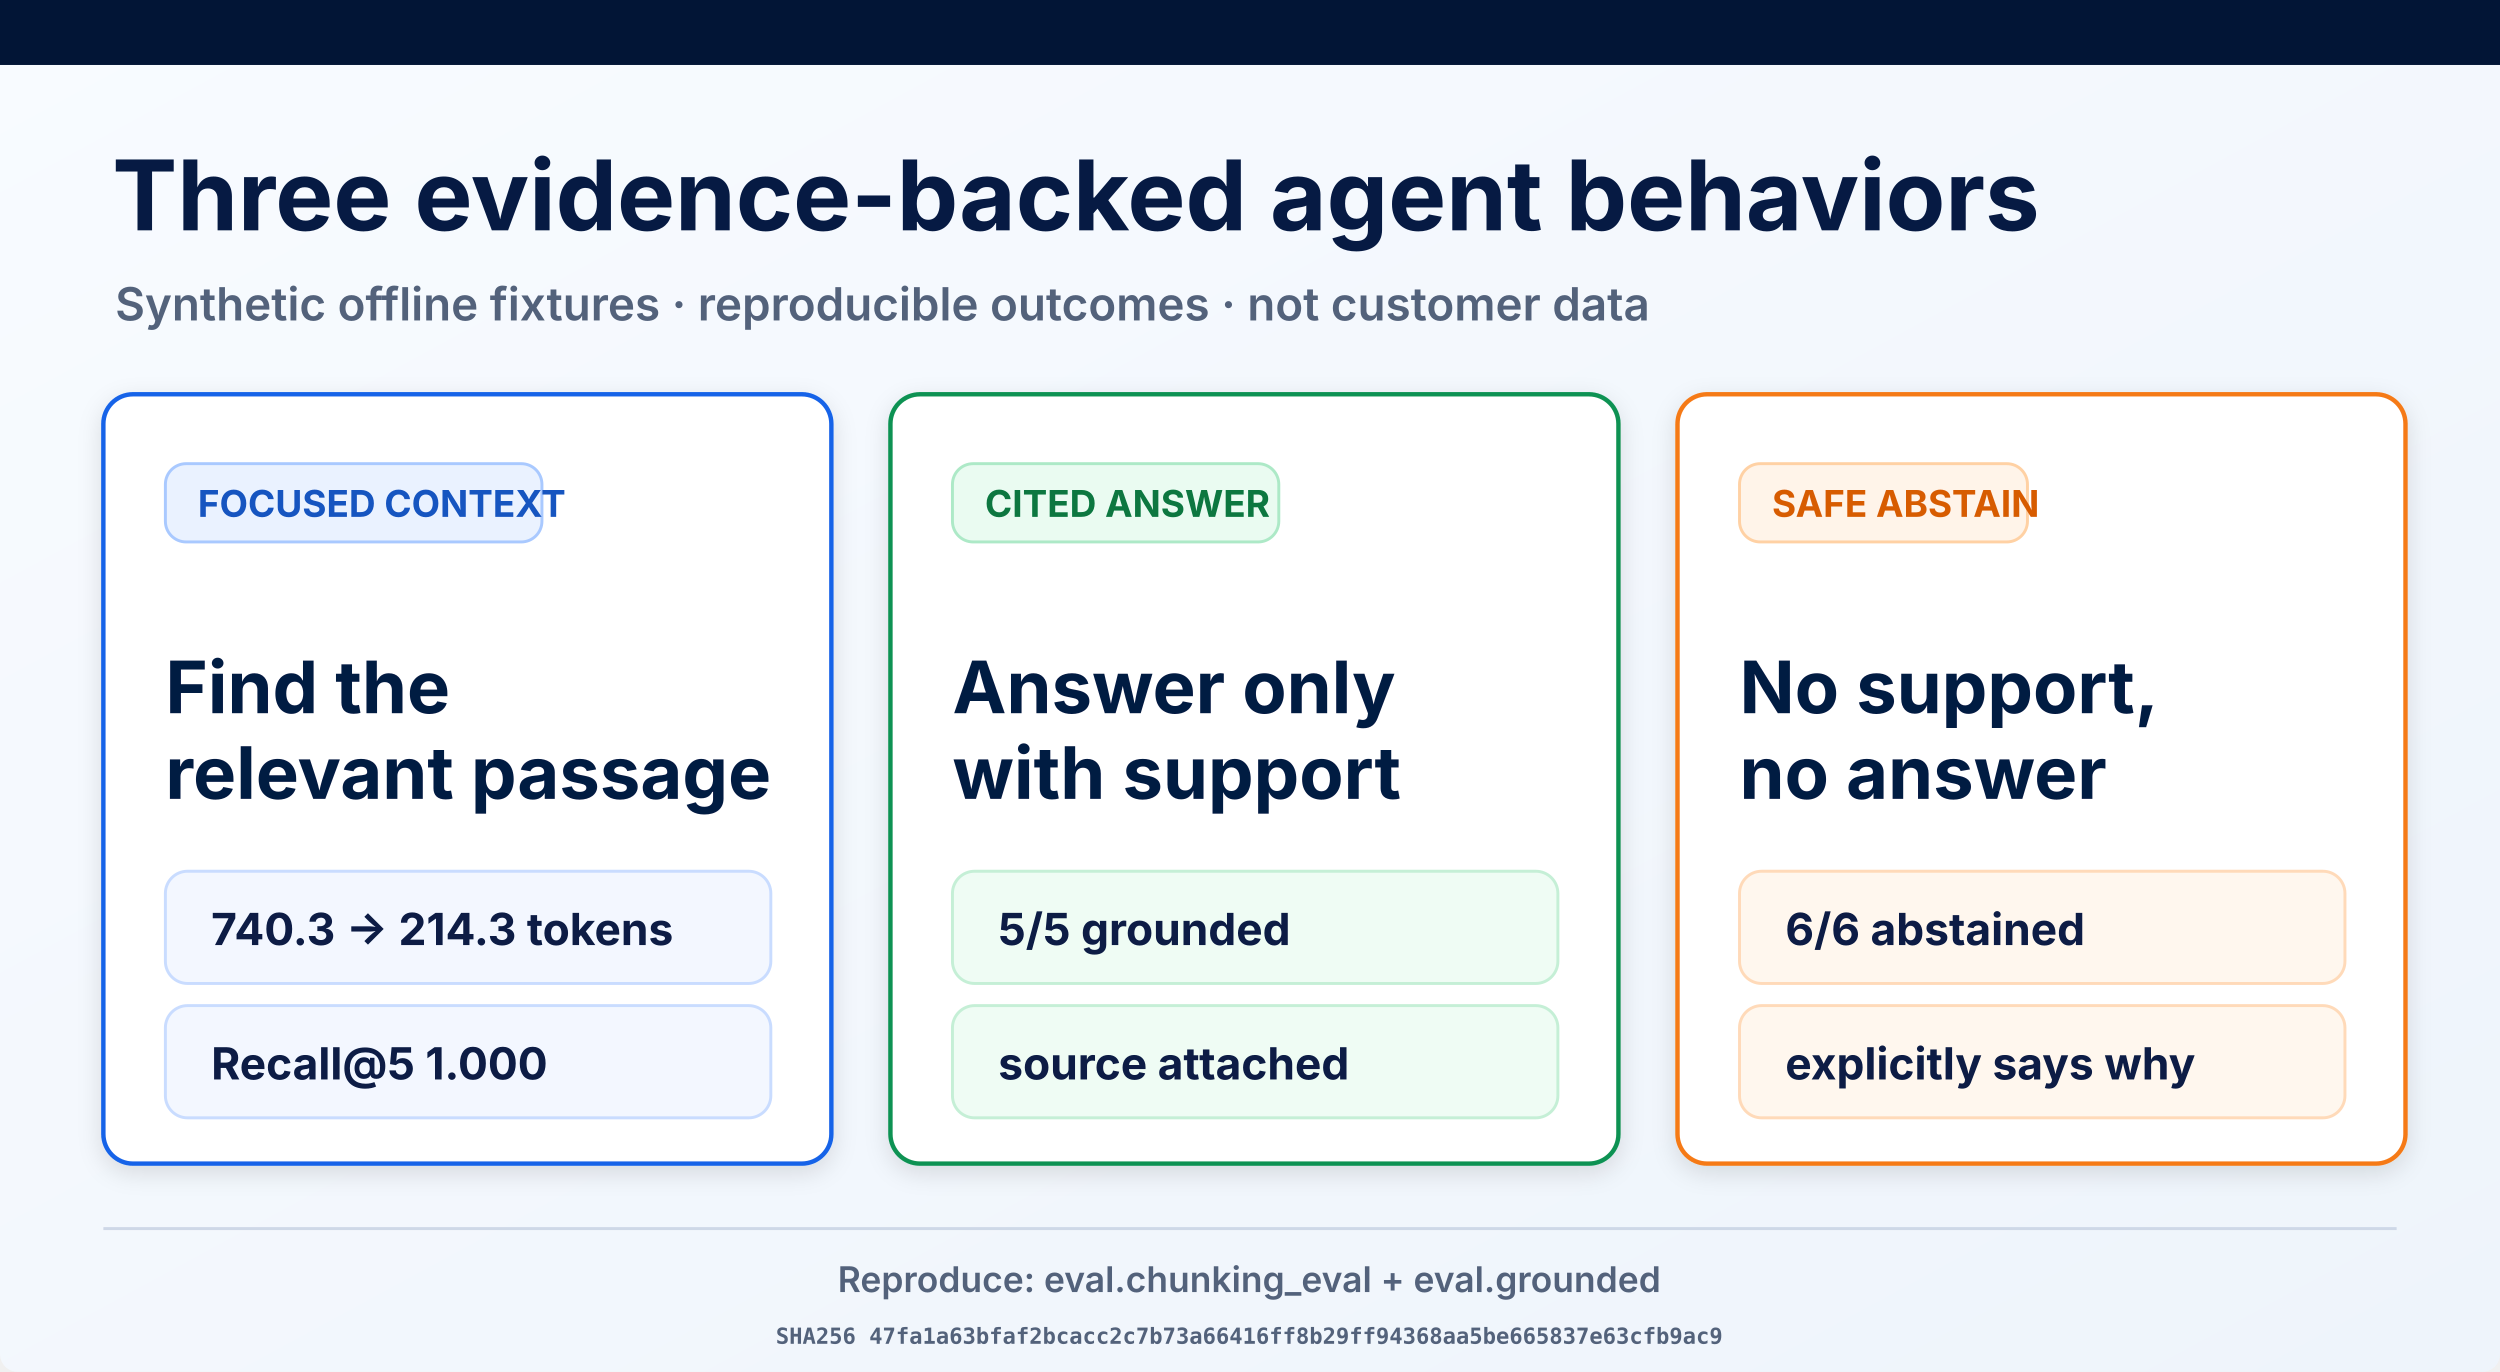
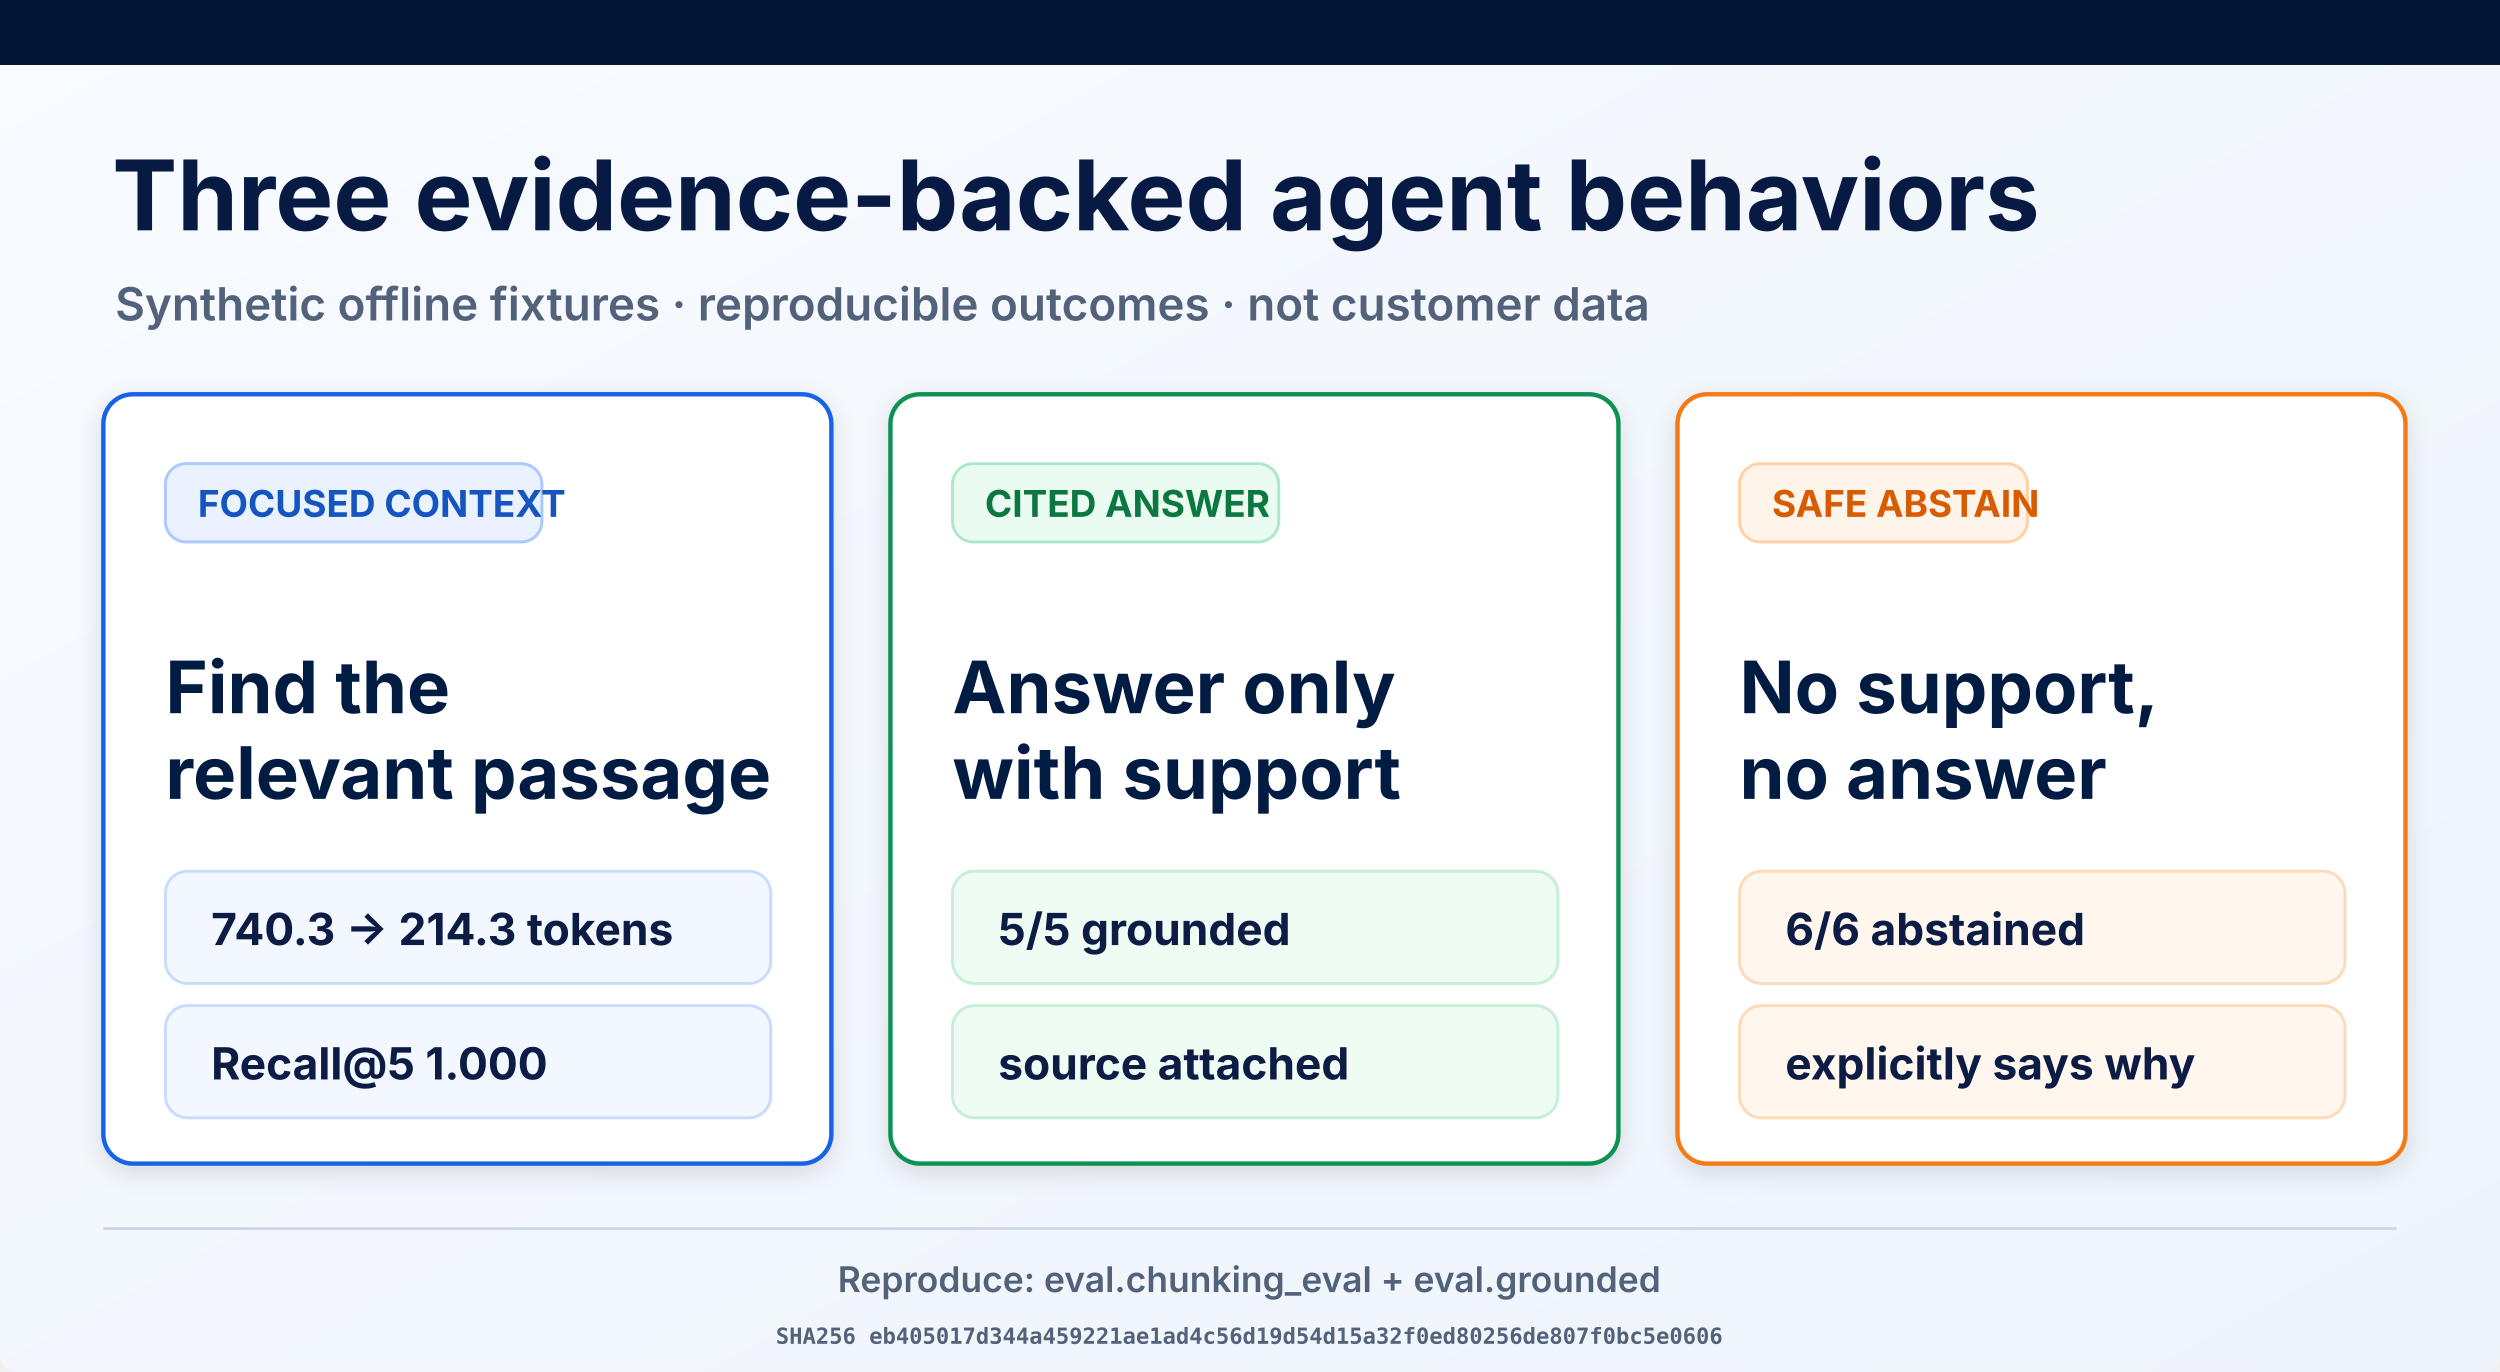
<svg xmlns="http://www.w3.org/2000/svg" width="1693" height="929" viewBox="0 0 1693 929" role="img" aria-labelledby="title desc">
  <defs>
    <linearGradient id="page" x1="0" y1="0" x2="1" y2="1">
      <stop offset="0" stop-color="#f8fbff" />
      <stop offset="1" stop-color="#eef4fb" />
    </linearGradient>
    <filter id="shadow" x="-10%" y="-10%" width="120%" height="130%">
      <feDropShadow dx="0" dy="5" stdDeviation="8" flood-opacity=".12" />
    </filter>
  </defs>
  <rect width="1693" height="929" rx="12" fill="url(#page)" />
  <rect width="1693" height="44" fill="#021536" />
  <text x="76" y="156" font-family="Inter, Arial, sans-serif" font-size="66" font-weight="700" fill="#061a43">Three evidence-backed agent behaviors</text>
  <text x="78" y="217" font-family="Inter, Arial, sans-serif" font-size="31" font-weight="600" fill="#53627b">Synthetic offline fixtures · reproducible outcomes · not customer data</text>
  <g filter="url(#shadow)">
    <rect x="70" y="267" width="493" height="521" rx="20" fill="#fff" stroke="#1763e8" stroke-width="3" />
    <rect x="112" y="314" width="255" height="53" rx="14" fill="#eaf2ff" stroke="#a9c9ff" stroke-width="2" />
    <text x="134" y="350" font-family="Inter, Arial, sans-serif" font-size="25" font-weight="700" fill="#1554c0">FOCUSED CONTEXT</text>
    <text x="112" y="483" font-family="Inter, Arial, sans-serif" font-size="49" font-weight="700" fill="#061a43">Find the</text>
    <text x="112" y="541" font-family="Inter, Arial, sans-serif" font-size="49" font-weight="700" fill="#061a43">relevant passage</text>
    <rect x="112" y="590" width="410" height="76" rx="15" fill="#f3f7ff" stroke="#c9dcff" stroke-width="2" />
    <text x="143" y="640" font-family="Inter, Arial, sans-serif" font-size="30" font-weight="700" fill="#0a1b44">740.3 → 214.3 tokens</text>
    <rect x="112" y="681" width="410" height="76" rx="15" fill="#f3f7ff" stroke="#c9dcff" stroke-width="2" />
    <text x="143" y="731" font-family="Inter, Arial, sans-serif" font-size="30" font-weight="700" fill="#0a1b44">Recall@5 1.000</text>
  </g>
  <g filter="url(#shadow)">
    <rect x="603" y="267" width="493" height="521" rx="20" fill="#fff" stroke="#109252" stroke-width="3" />
    <rect x="645" y="314" width="221" height="53" rx="14" fill="#eafbf1" stroke="#ade9c7" stroke-width="2" />
    <text x="667" y="350" font-family="Inter, Arial, sans-serif" font-size="25" font-weight="700" fill="#08773f">CITED ANSWER</text>
    <text x="645" y="483" font-family="Inter, Arial, sans-serif" font-size="49" font-weight="700" fill="#061a43">Answer only</text>
    <text x="645" y="541" font-family="Inter, Arial, sans-serif" font-size="49" font-weight="700" fill="#061a43">with support</text>
    <rect x="645" y="590" width="410" height="76" rx="15" fill="#effcf4" stroke="#c5efd6" stroke-width="2" />
    <text x="676" y="640" font-family="Inter, Arial, sans-serif" font-size="30" font-weight="700" fill="#0a1b44">5/5 grounded</text>
    <rect x="645" y="681" width="410" height="76" rx="15" fill="#effcf4" stroke="#c5efd6" stroke-width="2" />
    <text x="676" y="731" font-family="Inter, Arial, sans-serif" font-size="30" font-weight="700" fill="#0a1b44">source attached</text>
  </g>
  <g filter="url(#shadow)">
    <rect x="1136" y="267" width="493" height="521" rx="20" fill="#fff" stroke="#f57a19" stroke-width="3" />
    <rect x="1178" y="314" width="195" height="53" rx="14" fill="#fff4e9" stroke="#ffd1a4" stroke-width="2" />
    <text x="1200" y="350" font-family="Inter, Arial, sans-serif" font-size="25" font-weight="700" fill="#d75c06">SAFE ABSTAIN</text>
    <text x="1178" y="483" font-family="Inter, Arial, sans-serif" font-size="49" font-weight="700" fill="#061a43">No support,</text>
    <text x="1178" y="541" font-family="Inter, Arial, sans-serif" font-size="49" font-weight="700" fill="#061a43">no answer</text>
    <rect x="1178" y="590" width="410" height="76" rx="15" fill="#fff7ee" stroke="#ffdab9" stroke-width="2" />
    <text x="1209" y="640" font-family="Inter, Arial, sans-serif" font-size="30" font-weight="700" fill="#0a1b44">6/6 abstained</text>
    <rect x="1178" y="681" width="410" height="76" rx="15" fill="#fff7ee" stroke="#ffdab9" stroke-width="2" />
    <text x="1209" y="731" font-family="Inter, Arial, sans-serif" font-size="30" font-weight="700" fill="#0a1b44">explicitly says why</text>
  </g>
  <line x1="70" y1="832" x2="1623" y2="832" stroke="#ced8e7" stroke-width="2" />
  <text x="846" y="875" text-anchor="middle" font-family="Inter, Arial, sans-serif" font-size="24" font-weight="600" fill="#53627b">Reproduce: eval.chunking_eval + eval.grounded</text>
-   <text x="846" y="910" text-anchor="middle" font-family="ui-monospace, monospace" font-size="15" font-weight="600" fill="#53627b">SHA256 47fa1a63bfaf2bcacc2c7b73a66416ff8b29ff94368aa5be665837e63cfb9ac9</text>
+   <text x="846" y="910" text-anchor="middle" font-family="ui-monospace, monospace" font-size="15" font-weight="600" fill="#53627b">SHA256 eb405017d344a459221ae1ad4c56d19d54d15a32f0ed80256de807f0bc5e0606</text>
</svg>
